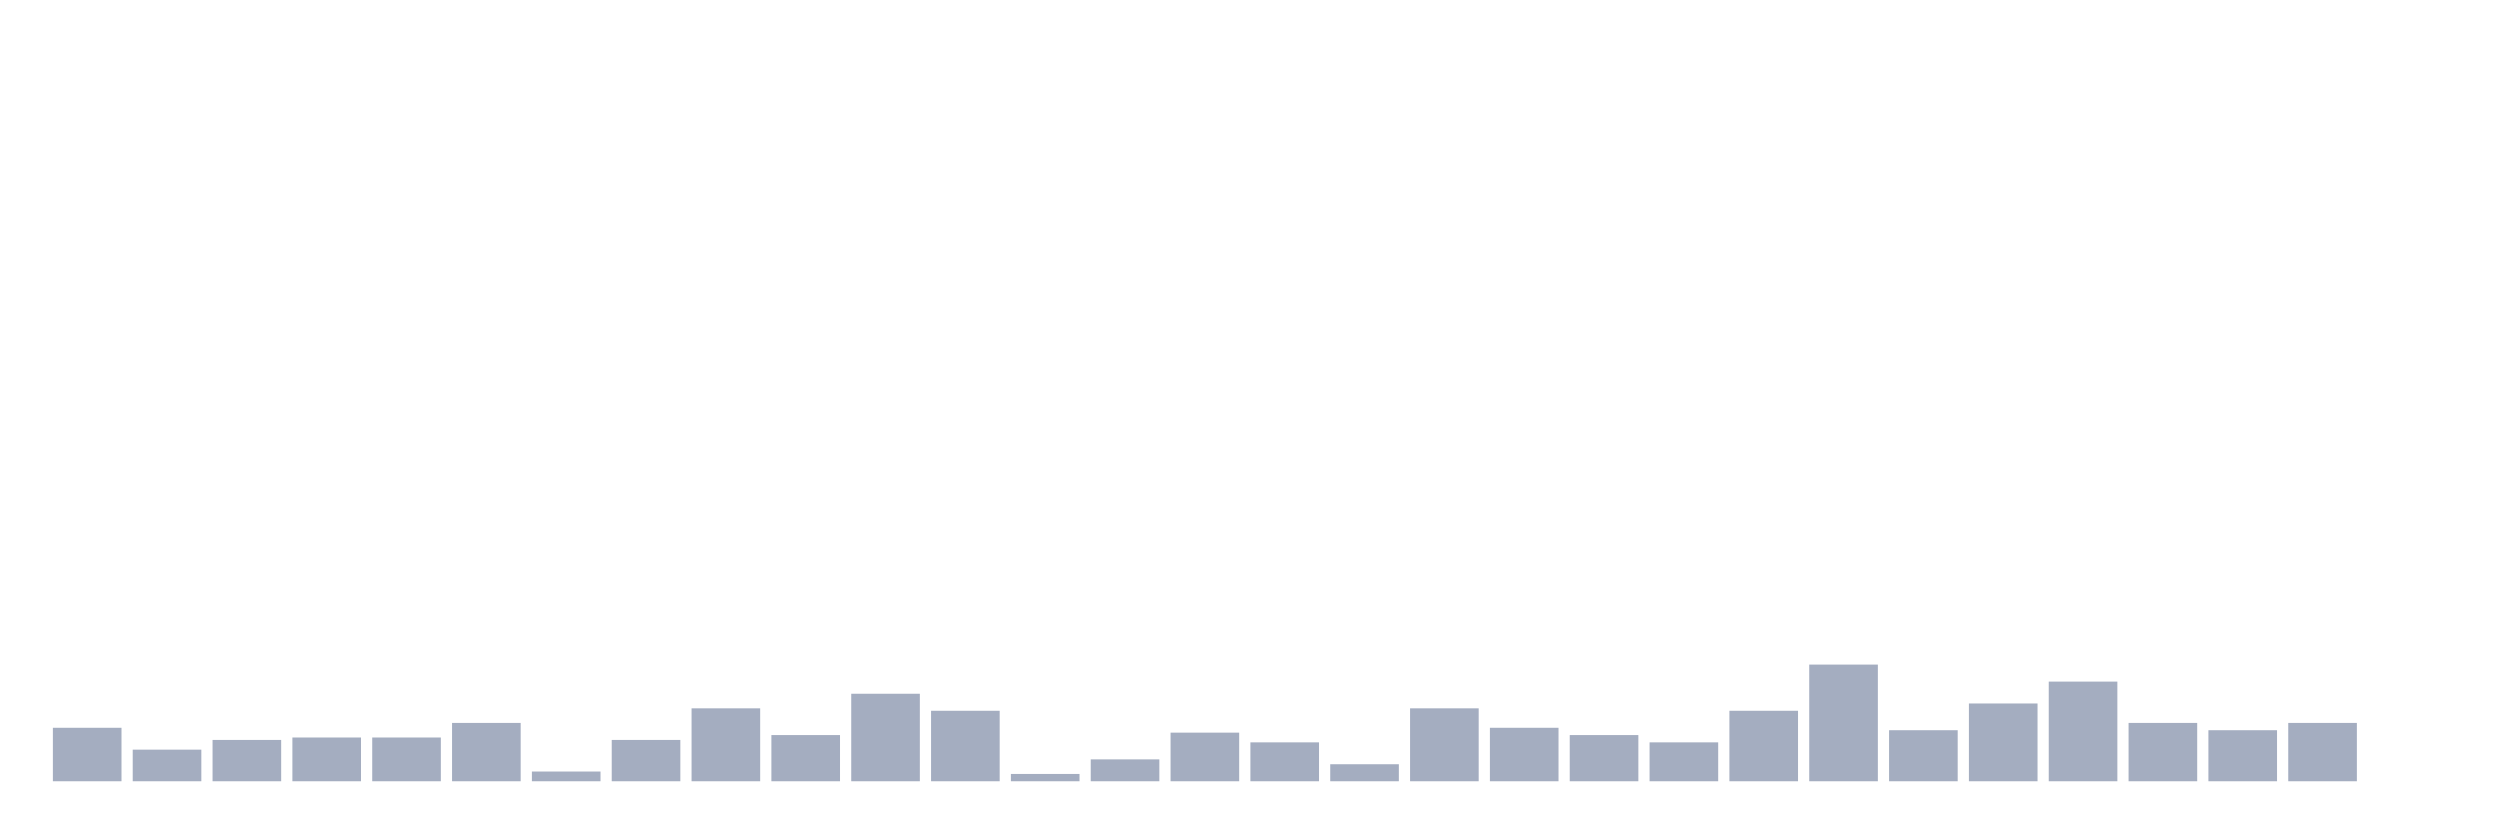
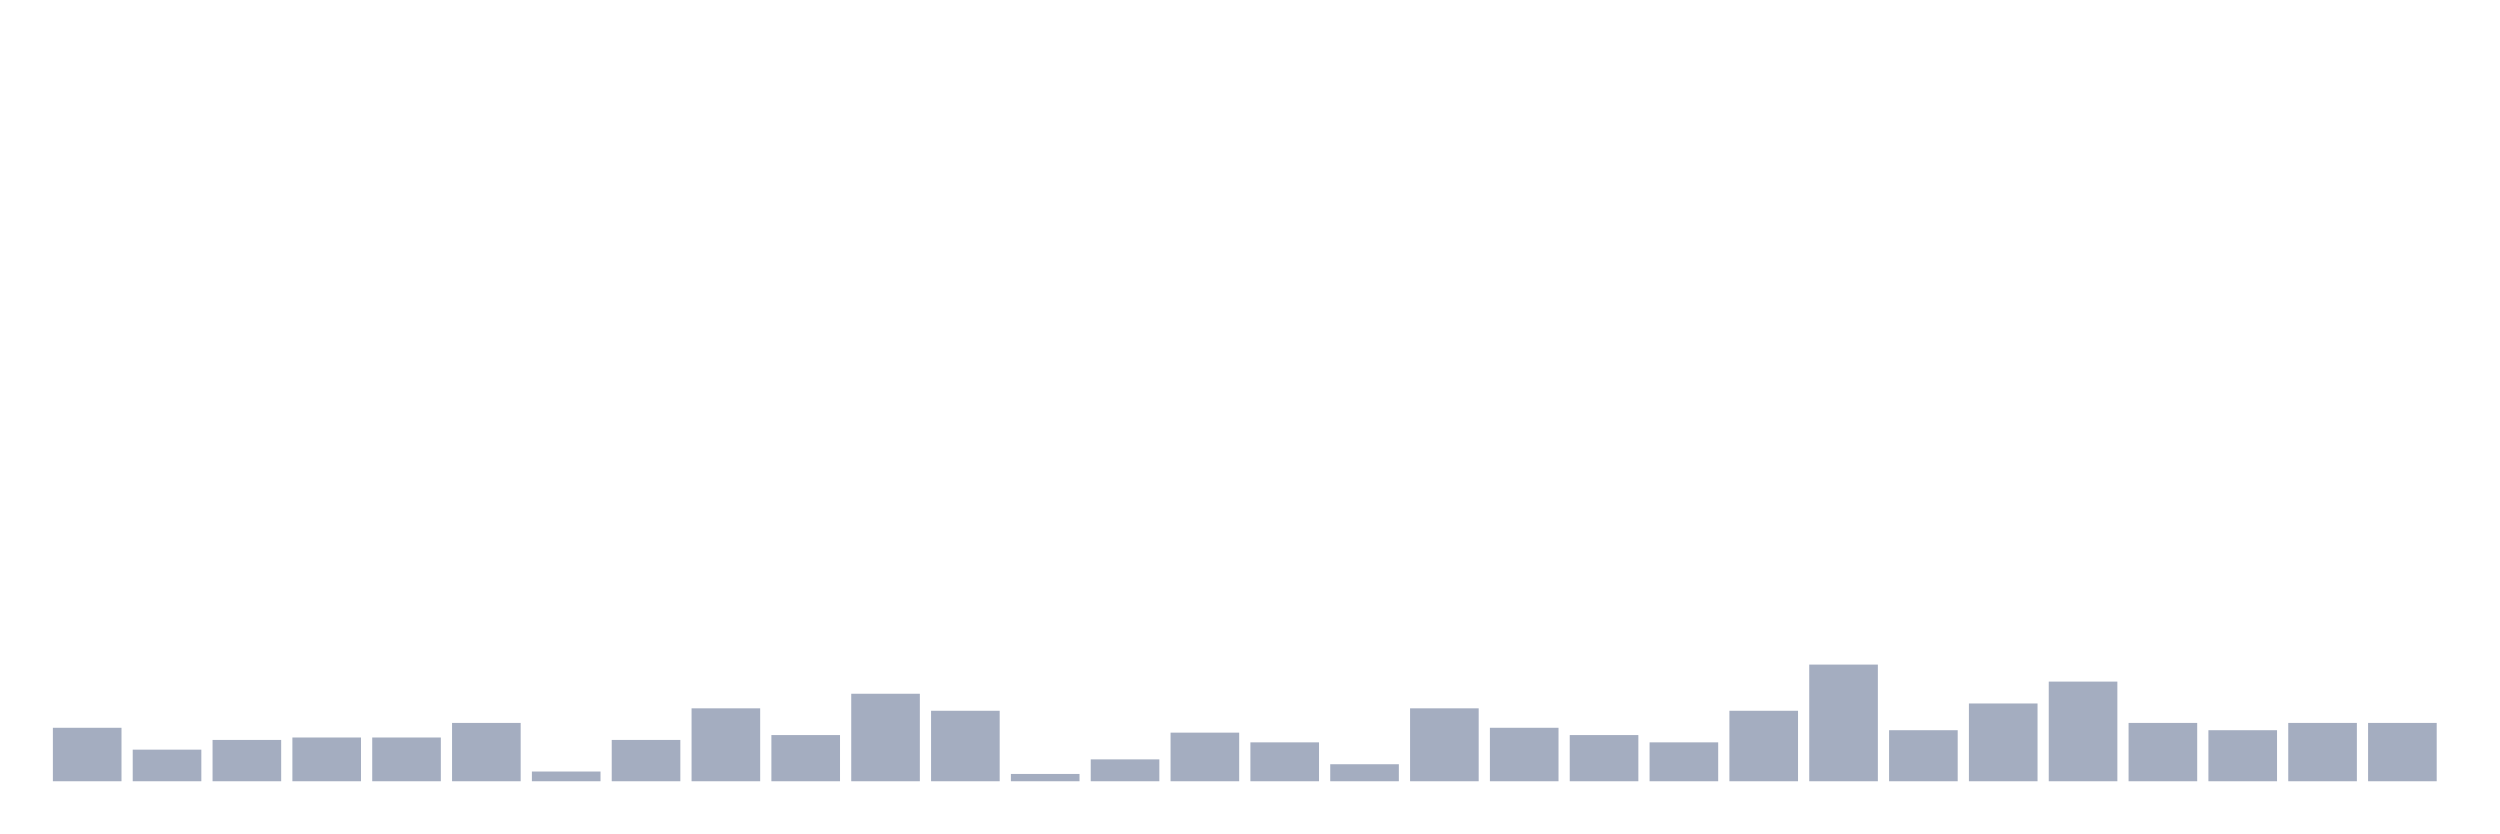
<svg xmlns="http://www.w3.org/2000/svg" viewBox="0 0 480 160">
  <g transform="translate(10,10)">
    <rect class="bar" x="0.153" width="13.175" y="129.733" height="10.267" fill="rgb(164,173,192)" />
    <rect class="bar" x="15.482" width="13.175" y="133.933" height="6.067" fill="rgb(164,173,192)" />
    <rect class="bar" x="30.81" width="13.175" y="132.067" height="7.933" fill="rgb(164,173,192)" />
    <rect class="bar" x="46.138" width="13.175" y="131.6" height="8.4" fill="rgb(164,173,192)" />
    <rect class="bar" x="61.466" width="13.175" y="131.6" height="8.4" fill="rgb(164,173,192)" />
    <rect class="bar" x="76.794" width="13.175" y="128.8" height="11.2" fill="rgb(164,173,192)" />
    <rect class="bar" x="92.123" width="13.175" y="138.133" height="1.867" fill="rgb(164,173,192)" />
    <rect class="bar" x="107.451" width="13.175" y="132.067" height="7.933" fill="rgb(164,173,192)" />
    <rect class="bar" x="122.779" width="13.175" y="126" height="14" fill="rgb(164,173,192)" />
    <rect class="bar" x="138.107" width="13.175" y="131.133" height="8.867" fill="rgb(164,173,192)" />
    <rect class="bar" x="153.436" width="13.175" y="123.2" height="16.8" fill="rgb(164,173,192)" />
    <rect class="bar" x="168.764" width="13.175" y="126.467" height="13.533" fill="rgb(164,173,192)" />
    <rect class="bar" x="184.092" width="13.175" y="138.6" height="1.4" fill="rgb(164,173,192)" />
    <rect class="bar" x="199.42" width="13.175" y="135.8" height="4.2" fill="rgb(164,173,192)" />
    <rect class="bar" x="214.748" width="13.175" y="130.667" height="9.333" fill="rgb(164,173,192)" />
    <rect class="bar" x="230.077" width="13.175" y="132.533" height="7.467" fill="rgb(164,173,192)" />
    <rect class="bar" x="245.405" width="13.175" y="136.733" height="3.267" fill="rgb(164,173,192)" />
    <rect class="bar" x="260.733" width="13.175" y="126" height="14" fill="rgb(164,173,192)" />
    <rect class="bar" x="276.061" width="13.175" y="129.733" height="10.267" fill="rgb(164,173,192)" />
    <rect class="bar" x="291.39" width="13.175" y="131.133" height="8.867" fill="rgb(164,173,192)" />
    <rect class="bar" x="306.718" width="13.175" y="132.533" height="7.467" fill="rgb(164,173,192)" />
    <rect class="bar" x="322.046" width="13.175" y="126.467" height="13.533" fill="rgb(164,173,192)" />
    <rect class="bar" x="337.374" width="13.175" y="117.6" height="22.4" fill="rgb(164,173,192)" />
    <rect class="bar" x="352.702" width="13.175" y="130.2" height="9.8" fill="rgb(164,173,192)" />
    <rect class="bar" x="368.031" width="13.175" y="125.067" height="14.933" fill="rgb(164,173,192)" />
    <rect class="bar" x="383.359" width="13.175" y="120.867" height="19.133" fill="rgb(164,173,192)" />
    <rect class="bar" x="398.687" width="13.175" y="128.8" height="11.2" fill="rgb(164,173,192)" />
    <rect class="bar" x="414.015" width="13.175" y="130.2" height="9.8" fill="rgb(164,173,192)" />
    <rect class="bar" x="429.344" width="13.175" y="128.8" height="11.2" fill="rgb(164,173,192)" />
-     <rect class="bar" x="444.672" width="13.175" y="140" height="0" fill="rgb(164,173,192)" />
+     <rect class="bar" x="444.672" width="13.175" y="128.8" height="11.2" fill="rgb(164,173,192)" />
  </g>
</svg>
